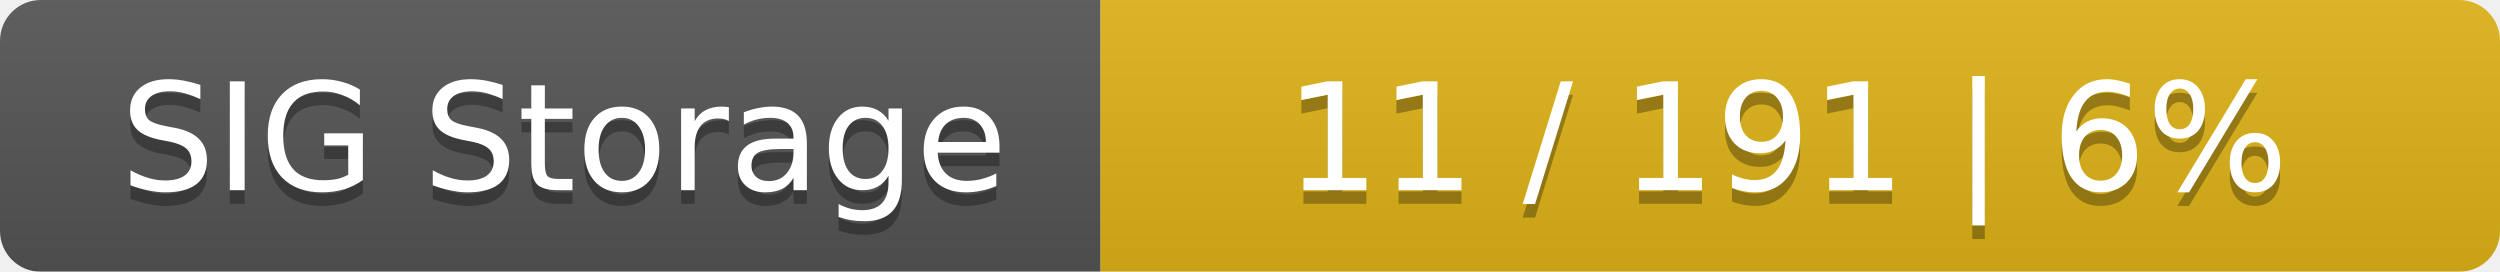
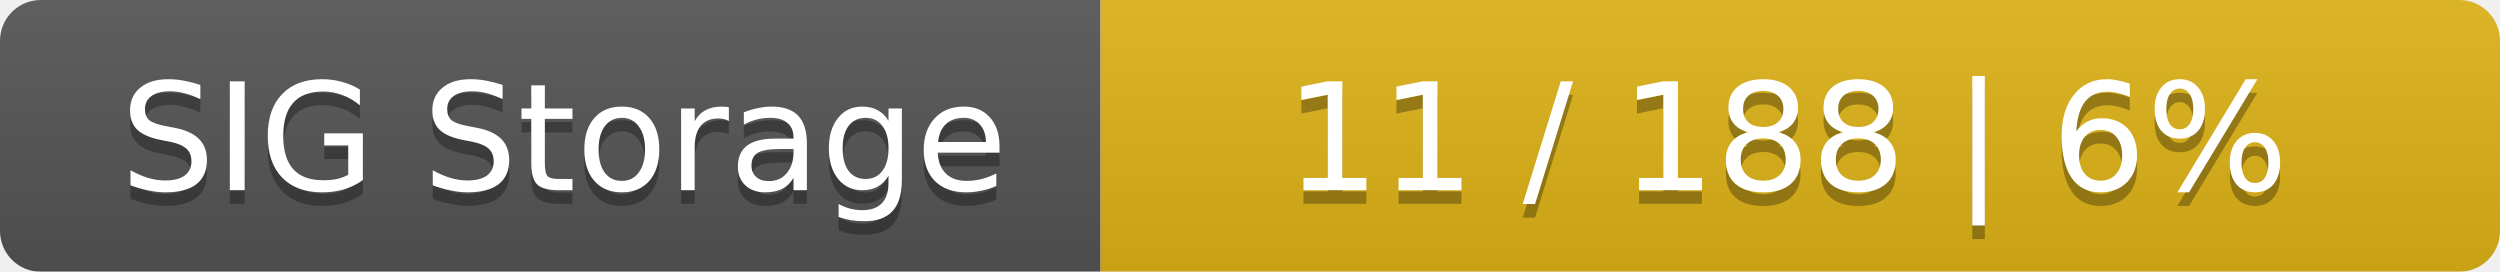
<svg xmlns="http://www.w3.org/2000/svg" width="184" height="20">
  <linearGradient id="smooth" x2="0" y2="100%">
    <stop offset="0" stop-color="#bbb" stop-opacity=".1" />
    <stop offset="1" stop-opacity=".1" />
  </linearGradient>
  <mask id="round">
    <rect width="184" height="20" rx="3" fill="#fff" />
  </mask>
  <g mask="url(#round)">
    <rect width="81" height="20" fill="#555" />
    <rect x="81" width="103" height="20" fill="#dfb317" />
    <rect width="184" height="20" fill="url(#smooth)" />
  </g>
  <g fill="#fff" text-anchor="middle" font-family="DejaVu Sans,Verdana,Geneva,sans-serif" font-size="11">
    <text x="41.5" y="15" fill="#010101" fill-opacity=".3">SIG Storage</text>
    <text x="41.5" y="14">SIG Storage</text>
-     <text x="131.5" y="15" fill="#010101" fill-opacity=".3">11 / 191    |    6%</text>
-     <text x="131.5" y="14">11 / 191    |    6%</text>
+     <text x="131.5" y="15" fill="#010101" fill-opacity=".3">11 / 188    |    6%</text>
+     <text x="131.5" y="14">11 / 188    |    6%</text>
  </g>
</svg>
